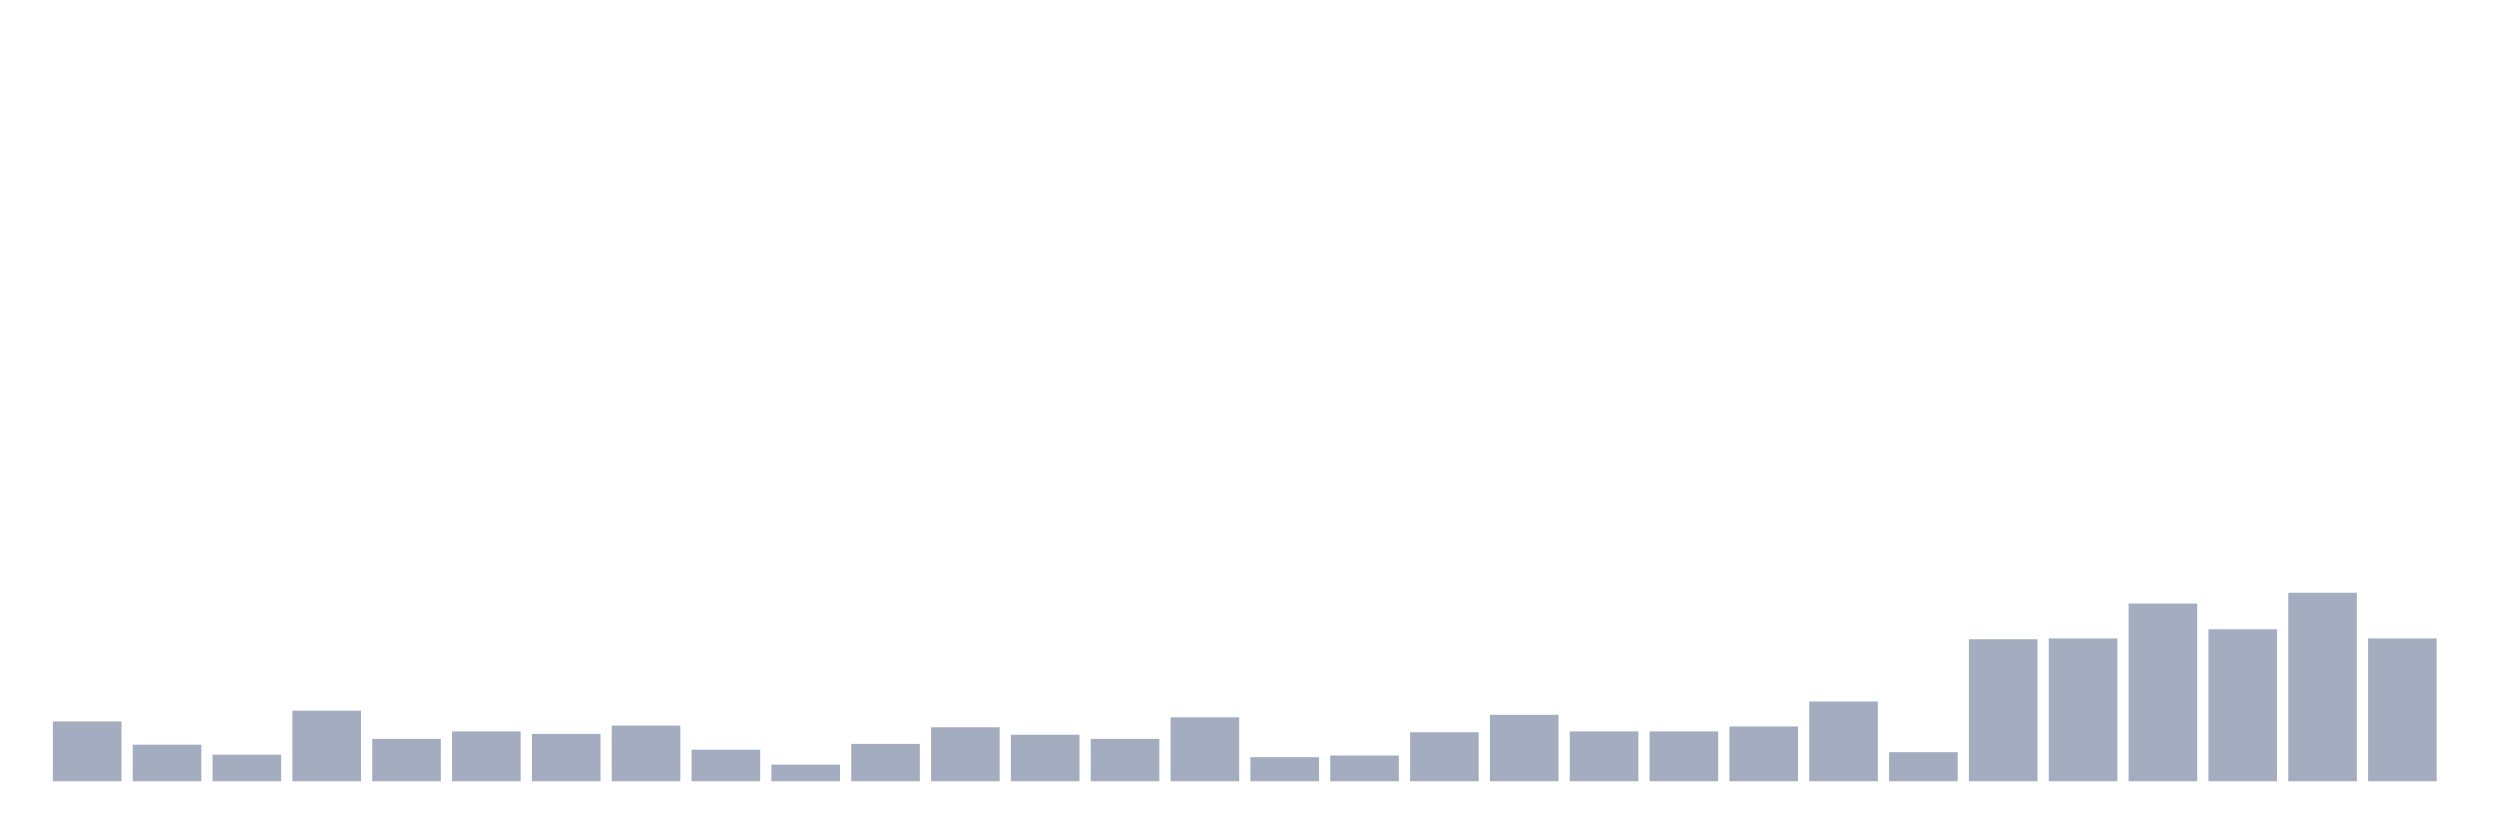
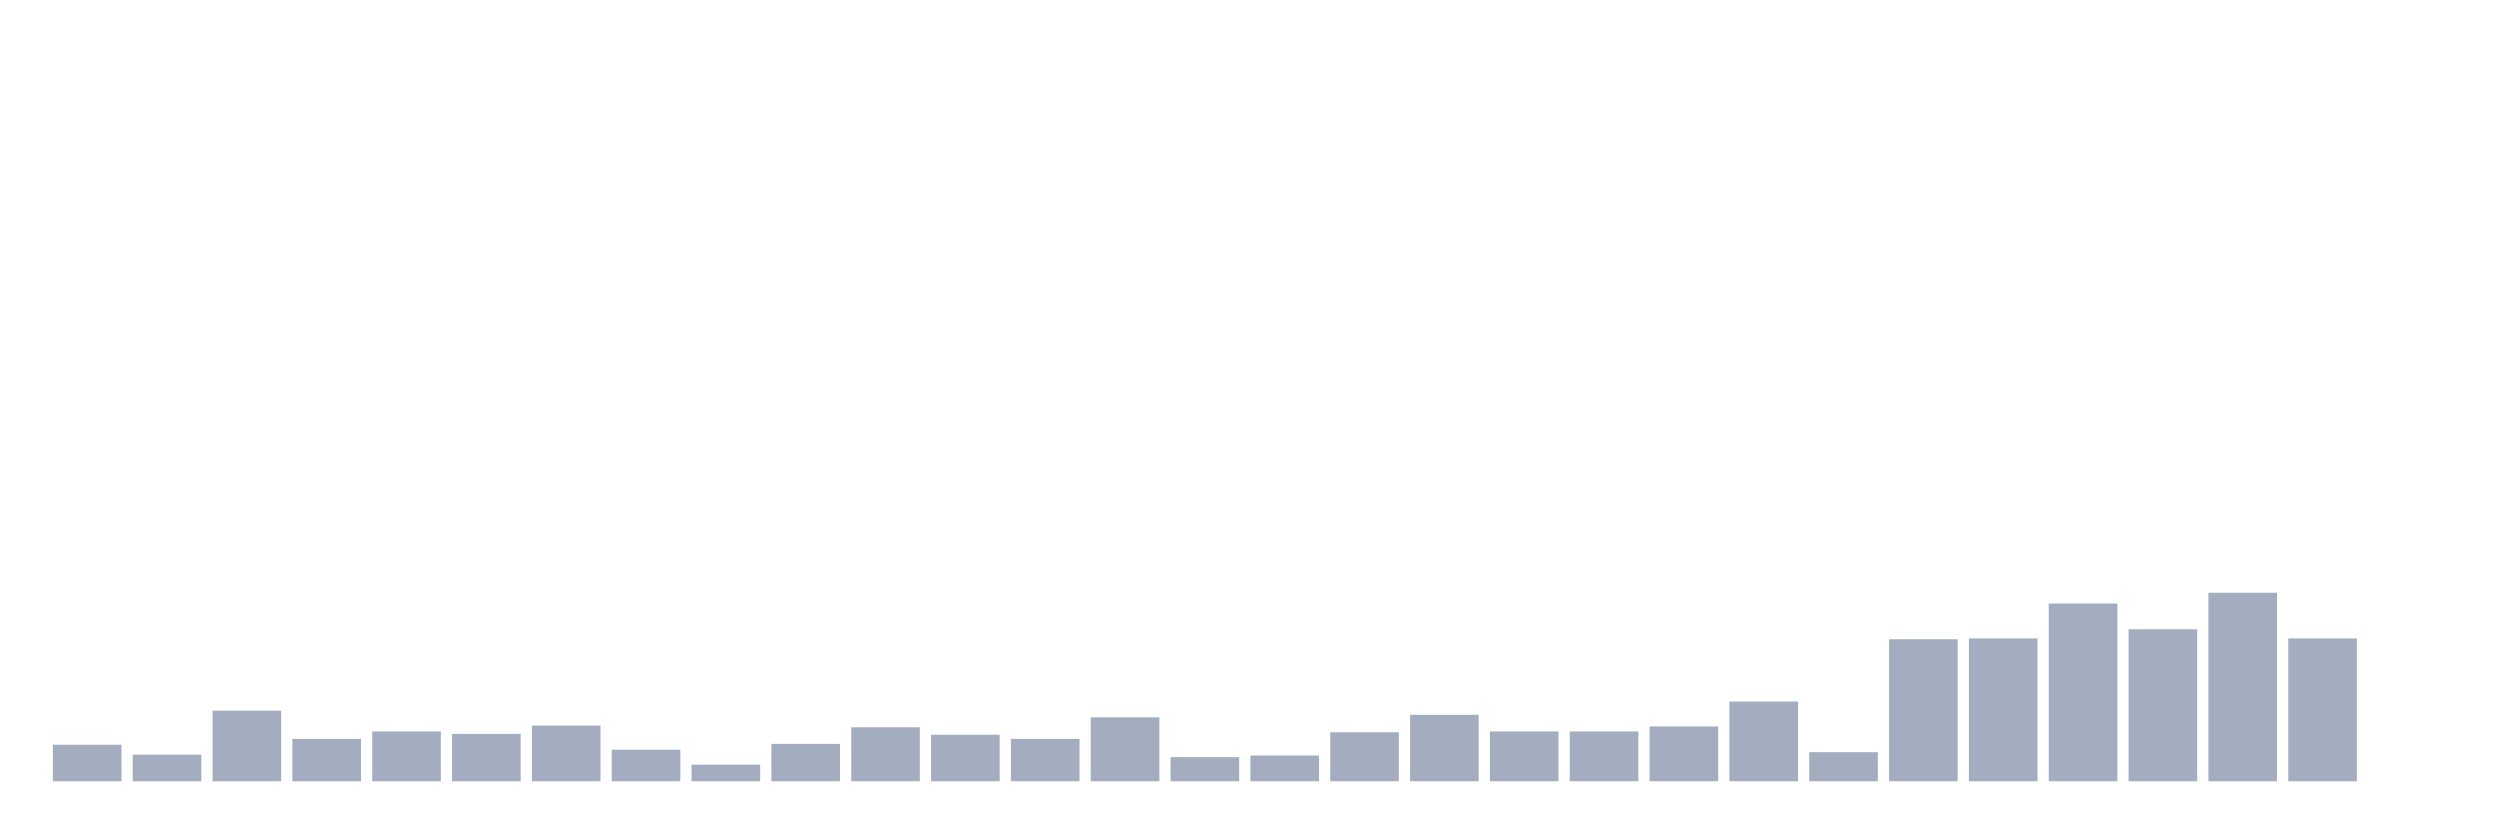
<svg xmlns="http://www.w3.org/2000/svg" viewBox="0 0 480 160">
  <g transform="translate(10,10)">
-     <rect class="bar" x="0.153" width="13.175" y="128.519" height="11.481" fill="rgb(164,173,192)" />
-     <rect class="bar" x="15.482" width="13.175" y="132.984" height="7.016" fill="rgb(164,173,192)" />
-     <rect class="bar" x="30.81" width="13.175" y="134.897" height="5.103" fill="rgb(164,173,192)" />
-     <rect class="bar" x="46.138" width="13.175" y="126.446" height="13.554" fill="rgb(164,173,192)" />
-     <rect class="bar" x="61.466" width="13.175" y="131.868" height="8.132" fill="rgb(164,173,192)" />
-     <rect class="bar" x="76.794" width="13.175" y="130.433" height="9.567" fill="rgb(164,173,192)" />
-     <rect class="bar" x="92.123" width="13.175" y="130.911" height="9.089" fill="rgb(164,173,192)" />
-     <rect class="bar" x="107.451" width="13.175" y="129.317" height="10.683" fill="rgb(164,173,192)" />
-     <rect class="bar" x="122.779" width="13.175" y="133.941" height="6.059" fill="rgb(164,173,192)" />
-     <rect class="bar" x="138.107" width="13.175" y="136.811" height="3.189" fill="rgb(164,173,192)" />
-     <rect class="bar" x="153.436" width="13.175" y="132.825" height="7.175" fill="rgb(164,173,192)" />
-     <rect class="bar" x="168.764" width="13.175" y="129.636" height="10.364" fill="rgb(164,173,192)" />
-     <rect class="bar" x="184.092" width="13.175" y="131.071" height="8.929" fill="rgb(164,173,192)" />
-     <rect class="bar" x="199.42" width="13.175" y="131.868" height="8.132" fill="rgb(164,173,192)" />
-     <rect class="bar" x="214.748" width="13.175" y="127.722" height="12.278" fill="rgb(164,173,192)" />
-     <rect class="bar" x="230.077" width="13.175" y="135.376" height="4.624" fill="rgb(164,173,192)" />
-     <rect class="bar" x="245.405" width="13.175" y="135.057" height="4.943" fill="rgb(164,173,192)" />
-     <rect class="bar" x="260.733" width="13.175" y="130.592" height="9.408" fill="rgb(164,173,192)" />
-     <rect class="bar" x="276.061" width="13.175" y="127.244" height="12.756" fill="rgb(164,173,192)" />
+     <rect class="bar" x="0.153" width="13.175" y="132.984" height="7.016" fill="rgb(164,173,192)" />
+     <rect class="bar" x="15.482" width="13.175" y="134.897" height="5.103" fill="rgb(164,173,192)" />
+     <rect class="bar" x="30.81" width="13.175" y="126.446" height="13.554" fill="rgb(164,173,192)" />
+     <rect class="bar" x="46.138" width="13.175" y="131.868" height="8.132" fill="rgb(164,173,192)" />
+     <rect class="bar" x="61.466" width="13.175" y="130.433" height="9.567" fill="rgb(164,173,192)" />
+     <rect class="bar" x="76.794" width="13.175" y="130.911" height="9.089" fill="rgb(164,173,192)" />
+     <rect class="bar" x="92.123" width="13.175" y="129.317" height="10.683" fill="rgb(164,173,192)" />
+     <rect class="bar" x="107.451" width="13.175" y="133.941" height="6.059" fill="rgb(164,173,192)" />
+     <rect class="bar" x="122.779" width="13.175" y="136.811" height="3.189" fill="rgb(164,173,192)" />
+     <rect class="bar" x="138.107" width="13.175" y="132.825" height="7.175" fill="rgb(164,173,192)" />
+     <rect class="bar" x="153.436" width="13.175" y="129.636" height="10.364" fill="rgb(164,173,192)" />
+     <rect class="bar" x="168.764" width="13.175" y="131.071" height="8.929" fill="rgb(164,173,192)" />
+     <rect class="bar" x="184.092" width="13.175" y="131.868" height="8.132" fill="rgb(164,173,192)" />
+     <rect class="bar" x="199.42" width="13.175" y="127.722" height="12.278" fill="rgb(164,173,192)" />
+     <rect class="bar" x="214.748" width="13.175" y="135.376" height="4.624" fill="rgb(164,173,192)" />
+     <rect class="bar" x="230.077" width="13.175" y="135.057" height="4.943" fill="rgb(164,173,192)" />
+     <rect class="bar" x="245.405" width="13.175" y="130.592" height="9.408" fill="rgb(164,173,192)" />
+     <rect class="bar" x="260.733" width="13.175" y="127.244" height="12.756" fill="rgb(164,173,192)" />
+     <rect class="bar" x="276.061" width="13.175" y="130.433" height="9.567" fill="rgb(164,173,192)" />
    <rect class="bar" x="291.39" width="13.175" y="130.433" height="9.567" fill="rgb(164,173,192)" />
-     <rect class="bar" x="306.718" width="13.175" y="130.433" height="9.567" fill="rgb(164,173,192)" />
-     <rect class="bar" x="322.046" width="13.175" y="129.476" height="10.524" fill="rgb(164,173,192)" />
-     <rect class="bar" x="337.374" width="13.175" y="124.692" height="15.308" fill="rgb(164,173,192)" />
-     <rect class="bar" x="352.702" width="13.175" y="134.419" height="5.581" fill="rgb(164,173,192)" />
-     <rect class="bar" x="368.031" width="13.175" y="112.733" height="27.267" fill="rgb(164,173,192)" />
-     <rect class="bar" x="383.359" width="13.175" y="112.574" height="27.426" fill="rgb(164,173,192)" />
-     <rect class="bar" x="398.687" width="13.175" y="105.877" height="34.123" fill="rgb(164,173,192)" />
-     <rect class="bar" x="414.015" width="13.175" y="110.82" height="29.18" fill="rgb(164,173,192)" />
-     <rect class="bar" x="429.344" width="13.175" y="103.804" height="36.196" fill="rgb(164,173,192)" />
-     <rect class="bar" x="444.672" width="13.175" y="112.574" height="27.426" fill="rgb(164,173,192)" />
+     <rect class="bar" x="306.718" width="13.175" y="129.476" height="10.524" fill="rgb(164,173,192)" />
+     <rect class="bar" x="322.046" width="13.175" y="124.692" height="15.308" fill="rgb(164,173,192)" />
+     <rect class="bar" x="337.374" width="13.175" y="134.419" height="5.581" fill="rgb(164,173,192)" />
+     <rect class="bar" x="352.702" width="13.175" y="112.733" height="27.267" fill="rgb(164,173,192)" />
+     <rect class="bar" x="368.031" width="13.175" y="112.574" height="27.426" fill="rgb(164,173,192)" />
+     <rect class="bar" x="383.359" width="13.175" y="105.877" height="34.123" fill="rgb(164,173,192)" />
+     <rect class="bar" x="398.687" width="13.175" y="110.82" height="29.18" fill="rgb(164,173,192)" />
+     <rect class="bar" x="414.015" width="13.175" y="103.804" height="36.196" fill="rgb(164,173,192)" />
+     <rect class="bar" x="429.344" width="13.175" y="112.574" height="27.426" fill="rgb(164,173,192)" />
+     <rect class="bar" x="444.672" width="13.175" y="140" height="0" fill="rgb(164,173,192)" />
  </g>
</svg>
